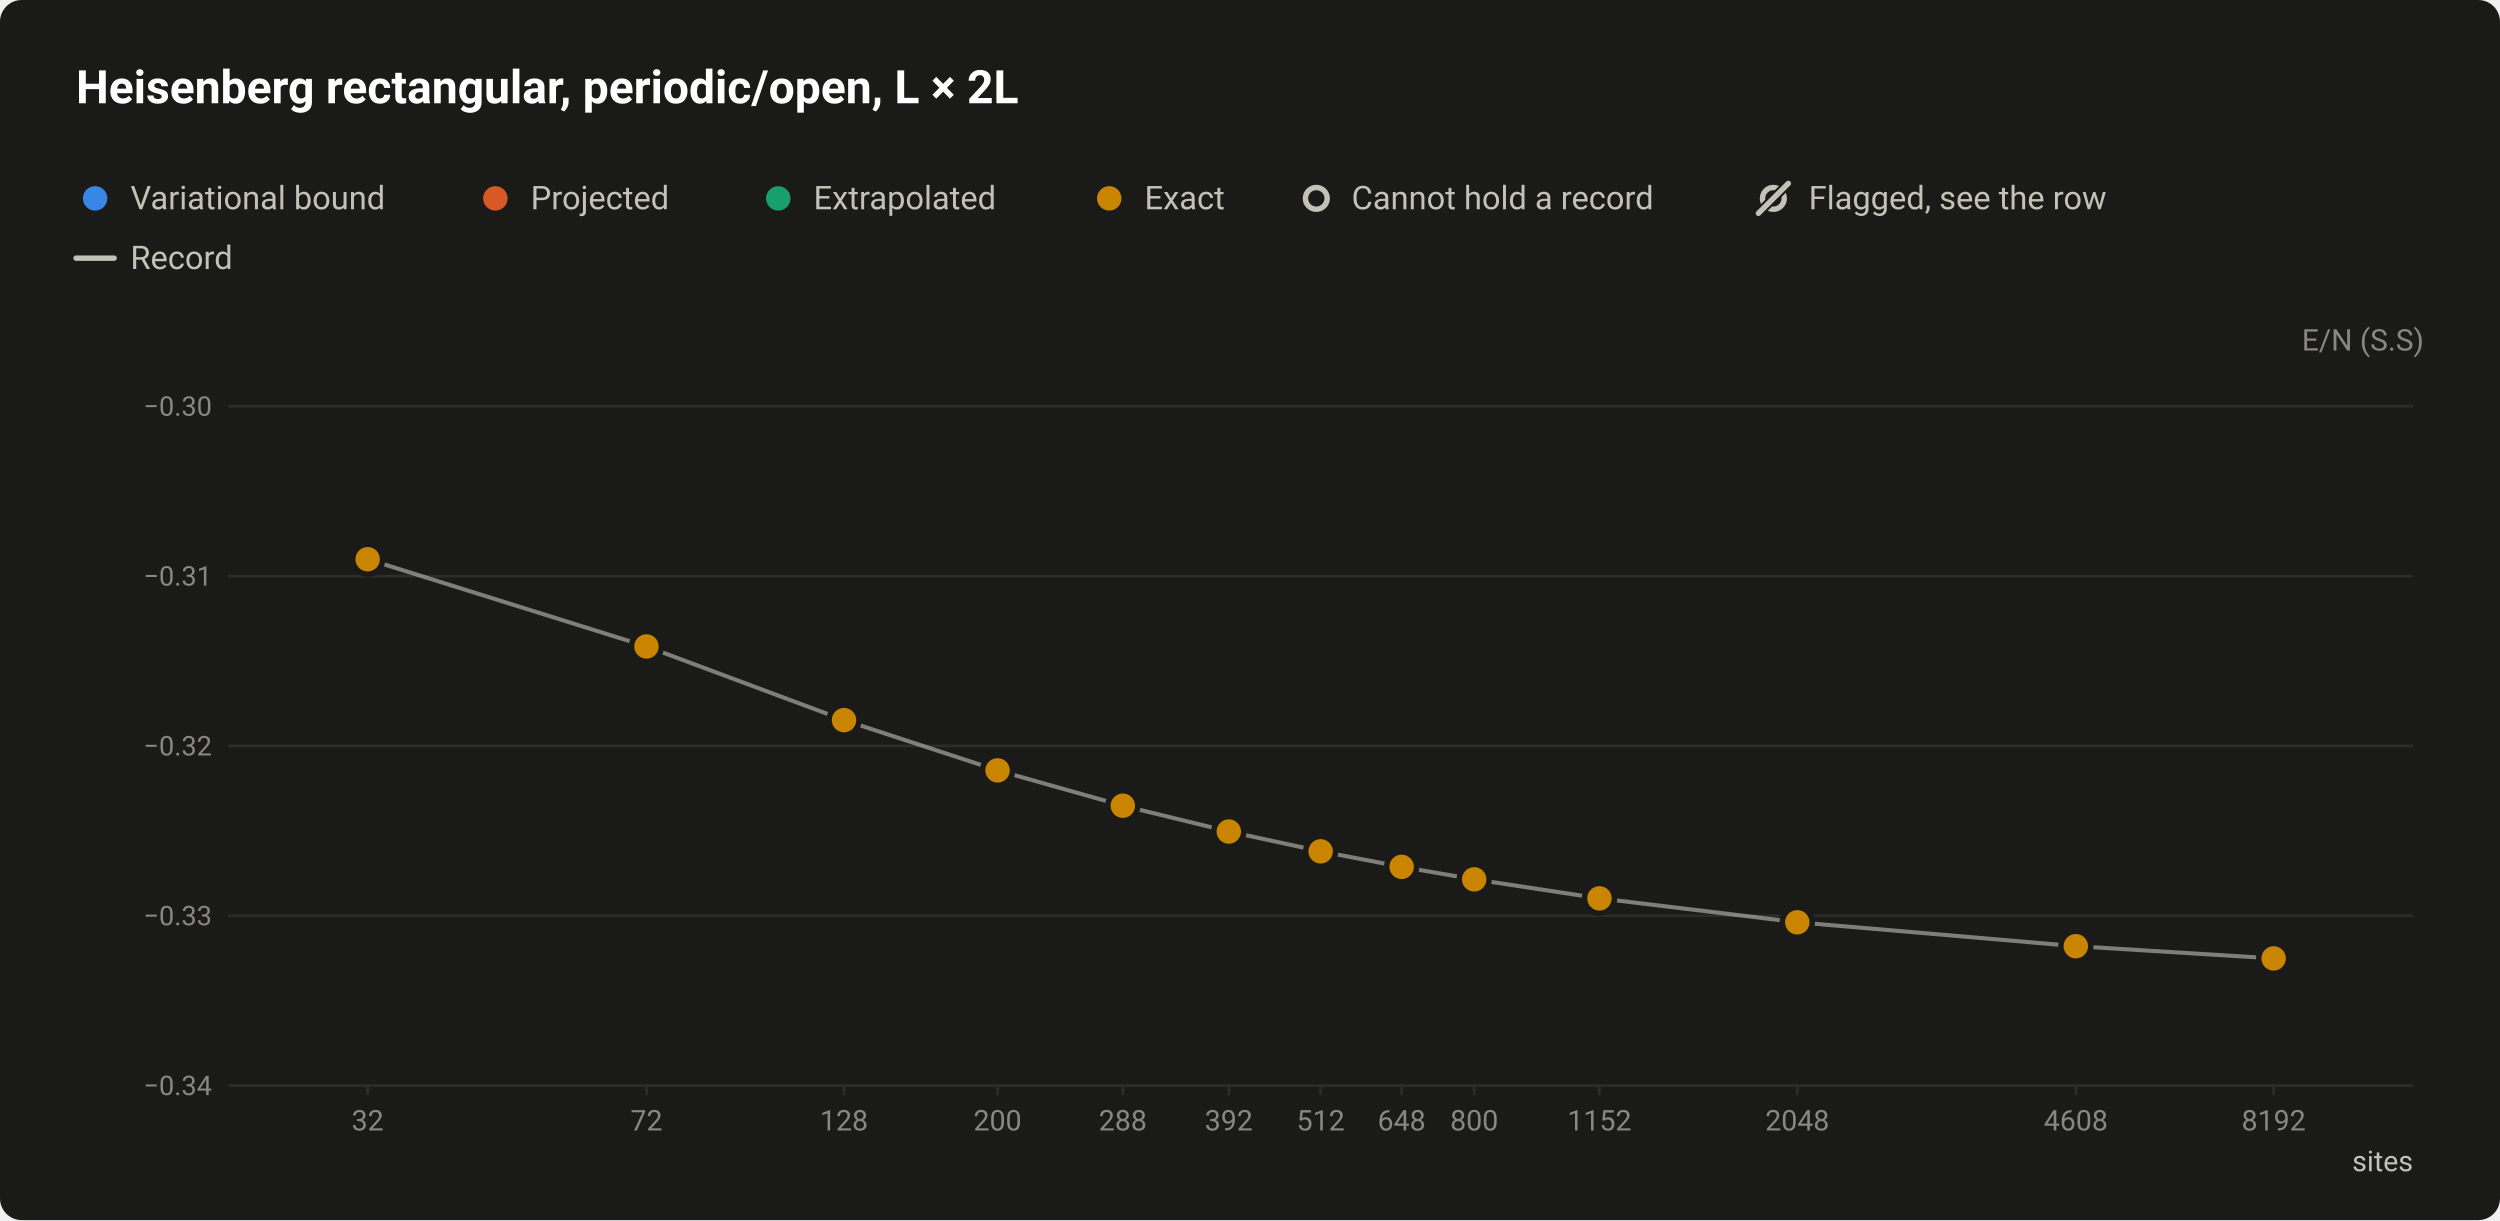
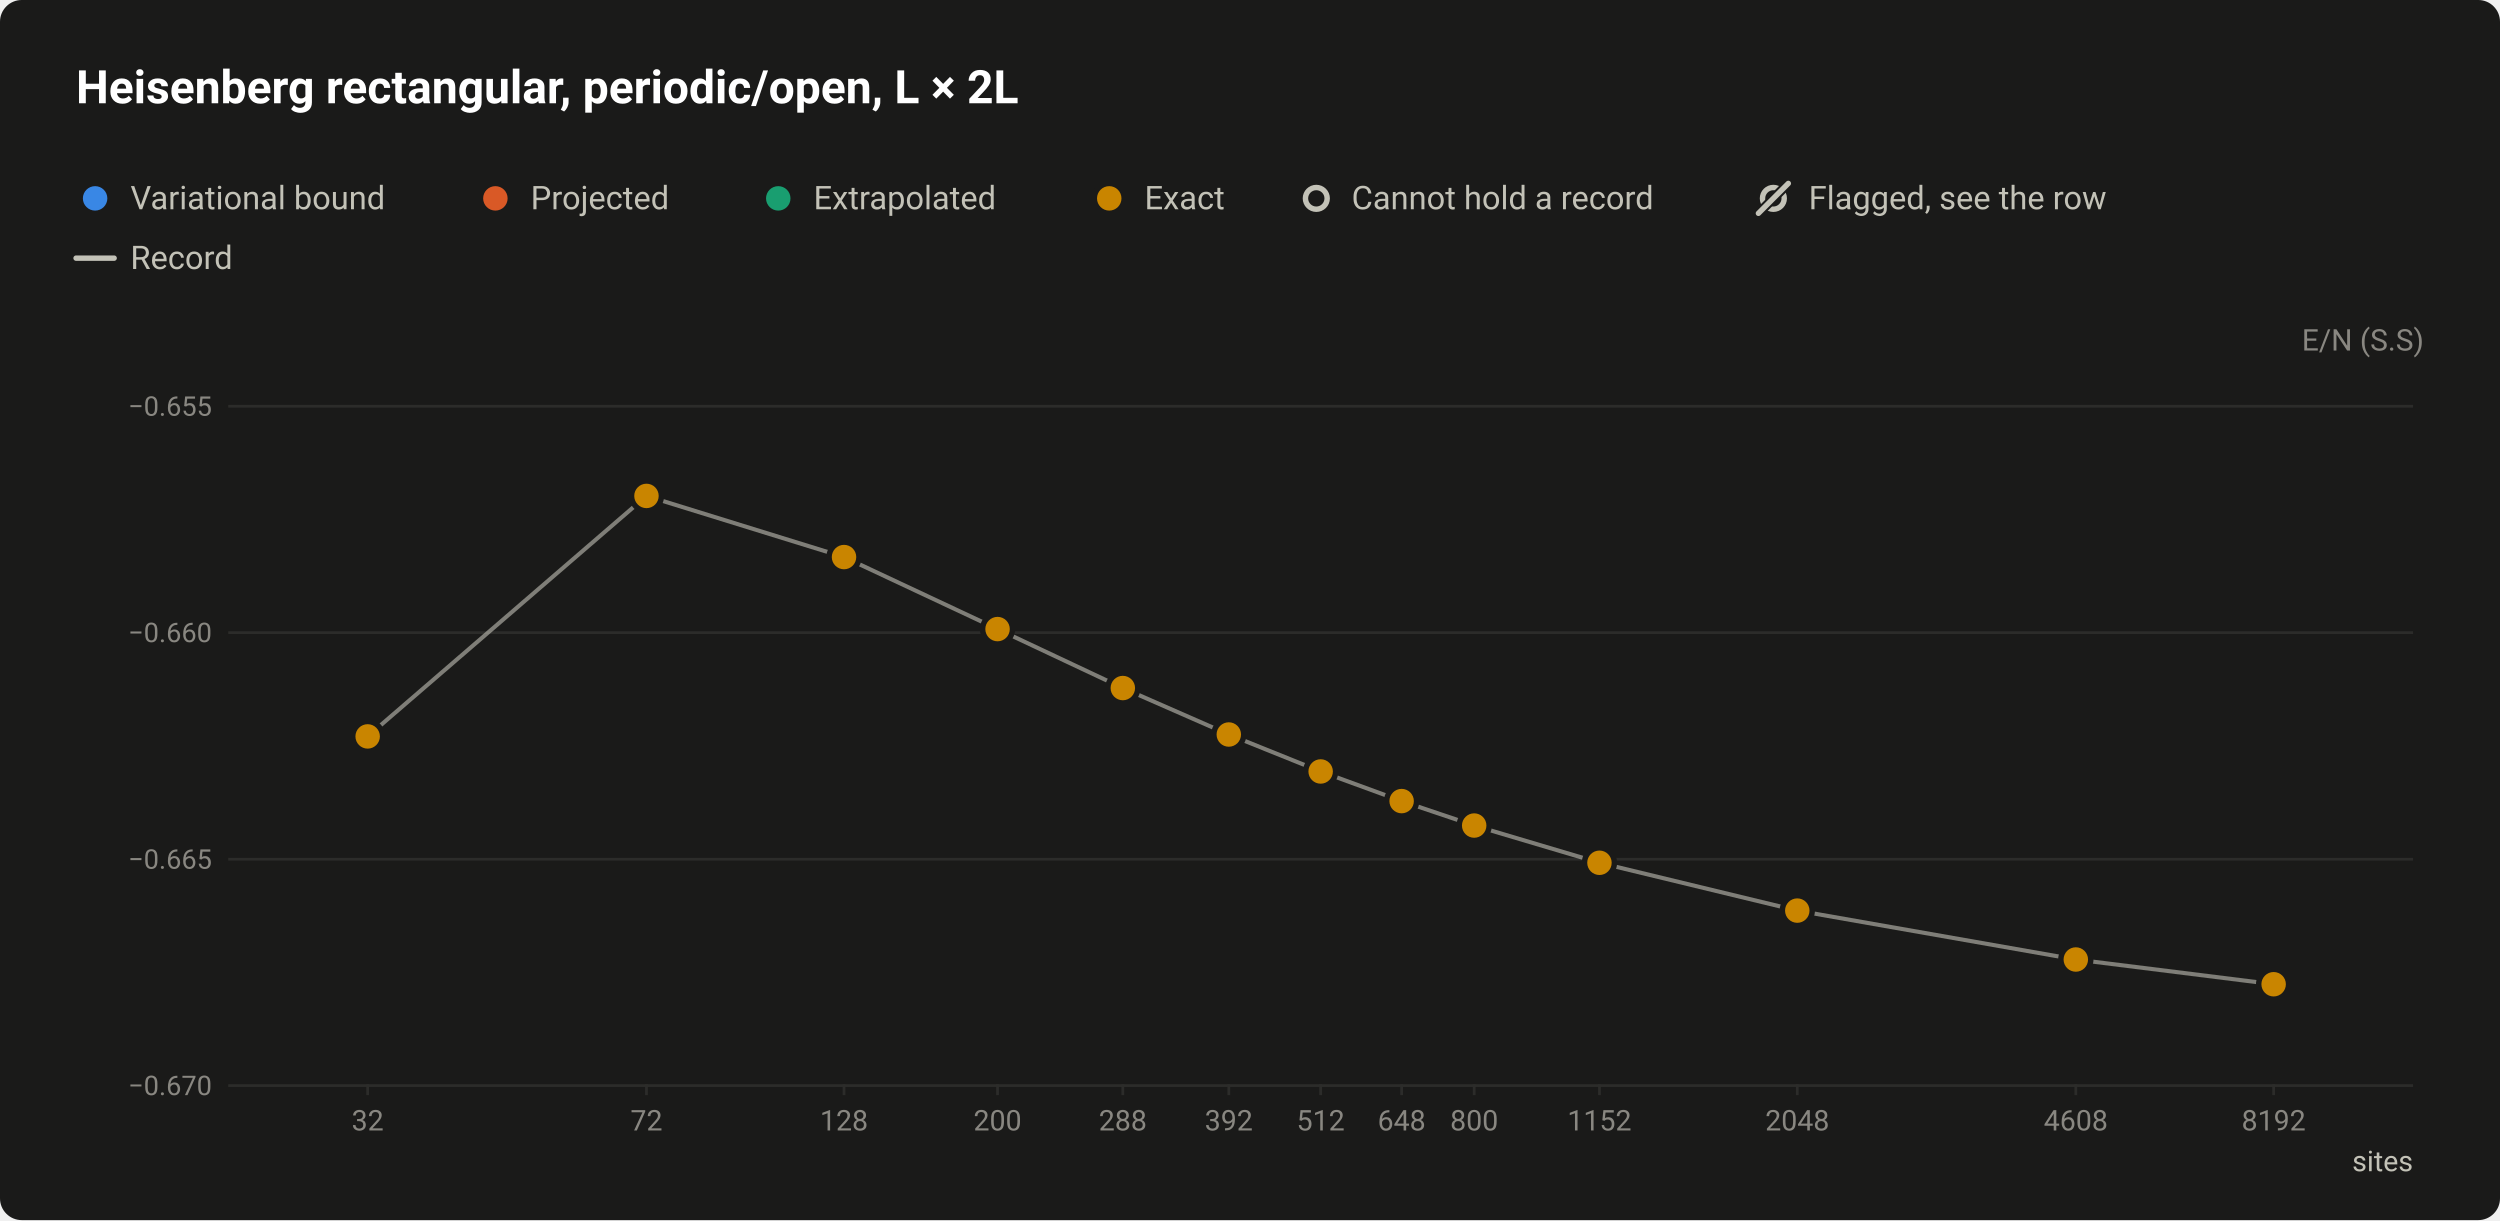
<svg xmlns="http://www.w3.org/2000/svg" width="920" height="449" viewBox="0 0 920 449" role="img" aria-labelledby="title desc">
  <style>text{font-family:system-ui,-apple-system,"Segoe UI",Roboto,"Helvetica Neue",Arial,sans-serif}</style>
  <rect width="920" height="449" rx="8" fill="#1a1a19" />
  <text x="28" y="38" font-size="17" fill="#ffffff" font-weight="600">Heisenberg rectangular, periodic/open, L × 2L</text>
  <circle cx="35" cy="73" r="6.5" fill="#1a1a19" />
  <circle cx="35" cy="73" r="4.5" fill="#3987e5" />
  <text x="48" y="77" font-size="12" fill="#c3c2b7">Variational bound</text>
  <circle cx="182.3" cy="73" r="6.5" fill="#1a1a19" />
  <circle cx="182.3" cy="73" r="4.5" fill="#d95926" />
  <text x="195.3" y="77" font-size="12" fill="#c3c2b7">Projected</text>
  <circle cx="286.4" cy="73" r="6.5" fill="#1a1a19" />
  <circle cx="286.4" cy="73" r="4.5" fill="#199e70" />
  <text x="299.4" y="77" font-size="12" fill="#c3c2b7">Extrapolated</text>
  <circle cx="408.2" cy="73" r="6.5" fill="#1a1a19" />
  <circle cx="408.2" cy="73" r="4.5" fill="#c98500" />
  <text x="421.2" y="77" font-size="12" fill="#c3c2b7">Exact</text>
  <circle cx="484.4" cy="73" r="6.5" fill="#1a1a19" />
  <circle cx="484.4" cy="73" r="4" fill="#1a1a19" stroke="#c3c2b7" stroke-width="2" />
  <text x="497.4" y="77" font-size="12" fill="#c3c2b7">Cannot hold a record</text>
  <circle cx="652.6" cy="73" r="4" fill="none" stroke="#c3c2b7" stroke-width="2" />
  <path d="M647.1 78.5L658.1 67.5" stroke="#1a1a19" stroke-width="3.5" stroke-linecap="round" />
  <path d="M647.1 78.5L658.1 67.5" stroke="#c3c2b7" stroke-width="2" stroke-linecap="round" />
  <text x="665.6" y="77" font-size="12" fill="#c3c2b7">Flagged, see the row</text>
  <path d="M28 95H42" stroke="#c3c2b7" stroke-width="2" stroke-linecap="round" />
  <text x="48" y="99" font-size="12" fill="#c3c2b7">Record</text>
  <text x="892" y="129" font-size="11" fill="#898781" text-anchor="end">E/N (S.S)</text>
  <path d="M84 399.5H888" stroke="#2c2c2a" stroke-width="1" />
-   <text x="78" y="403" font-size="10" fill="#898781" text-anchor="end" style="font-variant-numeric:tabular-nums">−0.34</text>
-   <path d="M84 337H888" stroke="#2c2c2a" stroke-width="1" />
-   <text x="78" y="340.5" font-size="10" fill="#898781" text-anchor="end" style="font-variant-numeric:tabular-nums">−0.33</text>
-   <path d="M84 274.5H888" stroke="#2c2c2a" stroke-width="1" />
-   <text x="78" y="278" font-size="10" fill="#898781" text-anchor="end" style="font-variant-numeric:tabular-nums">−0.32</text>
-   <path d="M84 212H888" stroke="#2c2c2a" stroke-width="1" />
-   <text x="78" y="215.5" font-size="10" fill="#898781" text-anchor="end" style="font-variant-numeric:tabular-nums">−0.31</text>
+   <text x="78" y="403" font-size="10" fill="#898781" text-anchor="end" style="font-variant-numeric:tabular-nums">−0.670</text>
+   <path d="M84 316.2H888" stroke="#2c2c2a" stroke-width="1" />
+   <text x="78" y="319.7" font-size="10" fill="#898781" text-anchor="end" style="font-variant-numeric:tabular-nums">−0.665</text>
+   <path d="M84 232.8H888" stroke="#2c2c2a" stroke-width="1" />
+   <text x="78" y="236.3" font-size="10" fill="#898781" text-anchor="end" style="font-variant-numeric:tabular-nums">−0.660</text>
  <path d="M84 149.5H888" stroke="#2c2c2a" stroke-width="1" />
-   <text x="78" y="153" font-size="10" fill="#898781" text-anchor="end" style="font-variant-numeric:tabular-nums">−0.30</text>
+   <text x="78" y="153" font-size="10" fill="#898781" text-anchor="end" style="font-variant-numeric:tabular-nums">−0.655</text>
  <path d="M135.3 399v4" stroke="#2c2c2a" stroke-width="1" />
  <text x="135.3" y="416" font-size="10.5" fill="#898781" text-anchor="middle" style="font-variant-numeric:tabular-nums">32</text>
  <path d="M237.9 399v4" stroke="#2c2c2a" stroke-width="1" />
  <text x="237.9" y="416" font-size="10.5" fill="#898781" text-anchor="middle" style="font-variant-numeric:tabular-nums">72</text>
  <path d="M310.6 399v4" stroke="#2c2c2a" stroke-width="1" />
  <text x="310.6" y="416" font-size="10.5" fill="#898781" text-anchor="middle" style="font-variant-numeric:tabular-nums">128</text>
  <path d="M367.1 399v4" stroke="#2c2c2a" stroke-width="1" />
  <text x="367.1" y="416" font-size="10.5" fill="#898781" text-anchor="middle" style="font-variant-numeric:tabular-nums">200</text>
  <path d="M413.2 399v4" stroke="#2c2c2a" stroke-width="1" />
  <text x="413.2" y="416" font-size="10.5" fill="#898781" text-anchor="middle" style="font-variant-numeric:tabular-nums">288</text>
  <path d="M452.2 399v4" stroke="#2c2c2a" stroke-width="1" />
  <text x="452.2" y="416" font-size="10.5" fill="#898781" text-anchor="middle" style="font-variant-numeric:tabular-nums">392</text>
  <path d="M486 399v4" stroke="#2c2c2a" stroke-width="1" />
  <text x="486" y="416" font-size="10.5" fill="#898781" text-anchor="middle" style="font-variant-numeric:tabular-nums">512</text>
  <path d="M515.8 399v4" stroke="#2c2c2a" stroke-width="1" />
  <text x="515.8" y="416" font-size="10.5" fill="#898781" text-anchor="middle" style="font-variant-numeric:tabular-nums">648</text>
  <path d="M542.5 399v4" stroke="#2c2c2a" stroke-width="1" />
  <text x="542.5" y="416" font-size="10.5" fill="#898781" text-anchor="middle" style="font-variant-numeric:tabular-nums">800</text>
  <path d="M588.6 399v4" stroke="#2c2c2a" stroke-width="1" />
  <text x="588.6" y="416" font-size="10.5" fill="#898781" text-anchor="middle" style="font-variant-numeric:tabular-nums">1152</text>
  <path d="M661.4 399v4" stroke="#2c2c2a" stroke-width="1" />
  <text x="661.4" y="416" font-size="10.5" fill="#898781" text-anchor="middle" style="font-variant-numeric:tabular-nums">2048</text>
  <path d="M763.9 399v4" stroke="#2c2c2a" stroke-width="1" />
  <text x="763.9" y="416" font-size="10.5" fill="#898781" text-anchor="middle" style="font-variant-numeric:tabular-nums">4608</text>
  <path d="M836.7 399v4" stroke="#2c2c2a" stroke-width="1" />
  <text x="836.7" y="416" font-size="10.5" fill="#898781" text-anchor="middle" style="font-variant-numeric:tabular-nums">8192</text>
  <text x="888" y="431" font-size="10.5" fill="#c3c2b7" text-anchor="end">sites</text>
-   <path d="M135.3 205.8L237.9 237.9L310.6 265L367.1 283.5L413.2 296.5L452.2 306L486 313.3L515.8 319L542.5 323.6L588.6 330.6L661.4 339.4L763.9 348.2L836.7 352.7" fill="none" stroke="#c3c2b7" stroke-width="1.5" stroke-linejoin="round" opacity="0.6" />
-   <a class="pt" href="/instances/#r-Heisenberg_rectangular-4x8_32_PO-36c25ef0">
-     <circle cx="135.3" cy="205.8" r="6.5" fill="#1a1a19" />
-     <circle cx="135.3" cy="205.8" r="4.5" fill="#c98500" />
+   <path d="M135.3 271L237.9 182.5L310.6 205L367.1 231.5L413.2 253.2L452.2 270.3L486 283.9L515.8 294.8L542.5 303.8L588.6 317.5L661.4 335.1L763.9 353.1L836.7 362.2" fill="none" stroke="#c3c2b7" stroke-width="1.5" stroke-linejoin="round" opacity="0.6" />
+   <a class="pt" href="/instances/#r-Heisenberg_rectangular-4x8_32_PO-1e4d1154">
+     <circle cx="135.3" cy="271" r="6.5" fill="#1a1a19" />
+     <circle cx="135.3" cy="271" r="4.5" fill="#c98500" />
  </a>
-   <a class="pt" href="/instances/#r-Heisenberg_rectangular-6x12_72_PO-e9dfd063">
-     <circle cx="237.9" cy="237.9" r="6.5" fill="#1a1a19" />
-     <circle cx="237.9" cy="237.9" r="4.5" fill="#c98500" />
+   <a class="pt" href="/instances/#r-Heisenberg_rectangular-6x12_72_PO-47105158">
+     <circle cx="237.9" cy="182.5" r="6.5" fill="#1a1a19" />
+     <circle cx="237.9" cy="182.5" r="4.5" fill="#c98500" />
  </a>
-   <a class="pt" href="/instances/#r-Heisenberg_rectangular-8x16_128_PO-ade03728">
-     <circle cx="310.6" cy="265" r="6.5" fill="#1a1a19" />
-     <circle cx="310.6" cy="265" r="4.5" fill="#c98500" />
+   <a class="pt" href="/instances/#r-Heisenberg_rectangular-8x16_128_PO-2a9692bf">
+     <circle cx="310.6" cy="205" r="6.5" fill="#1a1a19" />
+     <circle cx="310.6" cy="205" r="4.5" fill="#c98500" />
  </a>
-   <a class="pt" href="/instances/#r-Heisenberg_rectangular-10x20_200_PO-3ede3682">
-     <circle cx="367.1" cy="283.5" r="6.5" fill="#1a1a19" />
-     <circle cx="367.1" cy="283.5" r="4.5" fill="#c98500" />
+   <a class="pt" href="/instances/#r-Heisenberg_rectangular-10x20_200_PO-1d0aeedd">
+     <circle cx="367.1" cy="231.5" r="6.5" fill="#1a1a19" />
+     <circle cx="367.1" cy="231.5" r="4.5" fill="#c98500" />
  </a>
-   <a class="pt" href="/instances/#r-Heisenberg_rectangular-12x24_288_PO-3d384802">
-     <circle cx="413.2" cy="296.5" r="6.5" fill="#1a1a19" />
-     <circle cx="413.2" cy="296.5" r="4.5" fill="#c98500" />
+   <a class="pt" href="/instances/#r-Heisenberg_rectangular-12x24_288_PO-29a361bf">
+     <circle cx="413.2" cy="253.2" r="6.5" fill="#1a1a19" />
+     <circle cx="413.2" cy="253.2" r="4.5" fill="#c98500" />
  </a>
-   <a class="pt" href="/instances/#r-Heisenberg_rectangular-14x28_392_PO-f9d75368">
-     <circle cx="452.2" cy="306" r="6.5" fill="#1a1a19" />
-     <circle cx="452.2" cy="306" r="4.5" fill="#c98500" />
+   <a class="pt" href="/instances/#r-Heisenberg_rectangular-14x28_392_PO-2e17fd0e">
+     <circle cx="452.2" cy="270.3" r="6.5" fill="#1a1a19" />
+     <circle cx="452.2" cy="270.3" r="4.5" fill="#c98500" />
  </a>
-   <a class="pt" href="/instances/#r-Heisenberg_rectangular-16x32_512_PO-b127b351">
-     <circle cx="486" cy="313.3" r="6.5" fill="#1a1a19" />
-     <circle cx="486" cy="313.3" r="4.5" fill="#c98500" />
+   <a class="pt" href="/instances/#r-Heisenberg_rectangular-16x32_512_PO-a92bdbb5">
+     <circle cx="486" cy="283.9" r="6.5" fill="#1a1a19" />
+     <circle cx="486" cy="283.9" r="4.5" fill="#c98500" />
  </a>
-   <a class="pt" href="/instances/#r-Heisenberg_rectangular-18x36_648_PO-b93b99b5">
-     <circle cx="515.8" cy="319" r="6.5" fill="#1a1a19" />
-     <circle cx="515.8" cy="319" r="4.5" fill="#c98500" />
+   <a class="pt" href="/instances/#r-Heisenberg_rectangular-18x36_648_PO-62fe4194">
+     <circle cx="515.8" cy="294.8" r="6.5" fill="#1a1a19" />
+     <circle cx="515.8" cy="294.8" r="4.5" fill="#c98500" />
  </a>
-   <a class="pt" href="/instances/#r-Heisenberg_rectangular-20x40_800_PO-4f9e02f1">
-     <circle cx="542.5" cy="323.6" r="6.5" fill="#1a1a19" />
-     <circle cx="542.5" cy="323.6" r="4.5" fill="#c98500" />
+   <a class="pt" href="/instances/#r-Heisenberg_rectangular-20x40_800_PO-c3a500e8">
+     <circle cx="542.5" cy="303.8" r="6.5" fill="#1a1a19" />
+     <circle cx="542.5" cy="303.8" r="4.5" fill="#c98500" />
  </a>
-   <a class="pt" href="/instances/#r-Heisenberg_rectangular-24x48_1152_PO-6914ae98">
-     <circle cx="588.6" cy="330.6" r="6.5" fill="#1a1a19" />
-     <circle cx="588.6" cy="330.6" r="4.5" fill="#c98500" />
+   <a class="pt" href="/instances/#r-Heisenberg_rectangular-24x48_1152_PO-13bfb967">
+     <circle cx="588.6" cy="317.5" r="6.5" fill="#1a1a19" />
+     <circle cx="588.6" cy="317.5" r="4.5" fill="#c98500" />
  </a>
-   <a class="pt" href="/instances/#r-Heisenberg_rectangular-32x64_2048_PO-2724c822">
-     <circle cx="661.4" cy="339.4" r="6.5" fill="#1a1a19" />
-     <circle cx="661.4" cy="339.4" r="4.5" fill="#c98500" />
+   <a class="pt" href="/instances/#r-Heisenberg_rectangular-32x64_2048_PO-425d8584">
+     <circle cx="661.4" cy="335.1" r="6.5" fill="#1a1a19" />
+     <circle cx="661.4" cy="335.1" r="4.5" fill="#c98500" />
  </a>
-   <a class="pt" href="/instances/#r-Heisenberg_rectangular-48x96_4608_PO-ba3a937c">
-     <circle cx="763.9" cy="348.2" r="6.5" fill="#1a1a19" />
-     <circle cx="763.9" cy="348.2" r="4.5" fill="#c98500" />
+   <a class="pt" href="/instances/#r-Heisenberg_rectangular-48x96_4608_PO-0be2e75e">
+     <circle cx="763.9" cy="353.1" r="6.5" fill="#1a1a19" />
+     <circle cx="763.9" cy="353.1" r="4.5" fill="#c98500" />
  </a>
-   <a class="pt" href="/instances/#r-Heisenberg_rectangular-64x128_8192_PO-c2d3419f">
-     <circle cx="836.7" cy="352.7" r="6.5" fill="#1a1a19" />
-     <circle cx="836.7" cy="352.7" r="4.5" fill="#c98500" />
+   <a class="pt" href="/instances/#r-Heisenberg_rectangular-64x128_8192_PO-d4e1b0fe">
+     <circle cx="836.7" cy="362.2" r="6.5" fill="#1a1a19" />
+     <circle cx="836.7" cy="362.2" r="4.5" fill="#c98500" />
  </a>
</svg>
